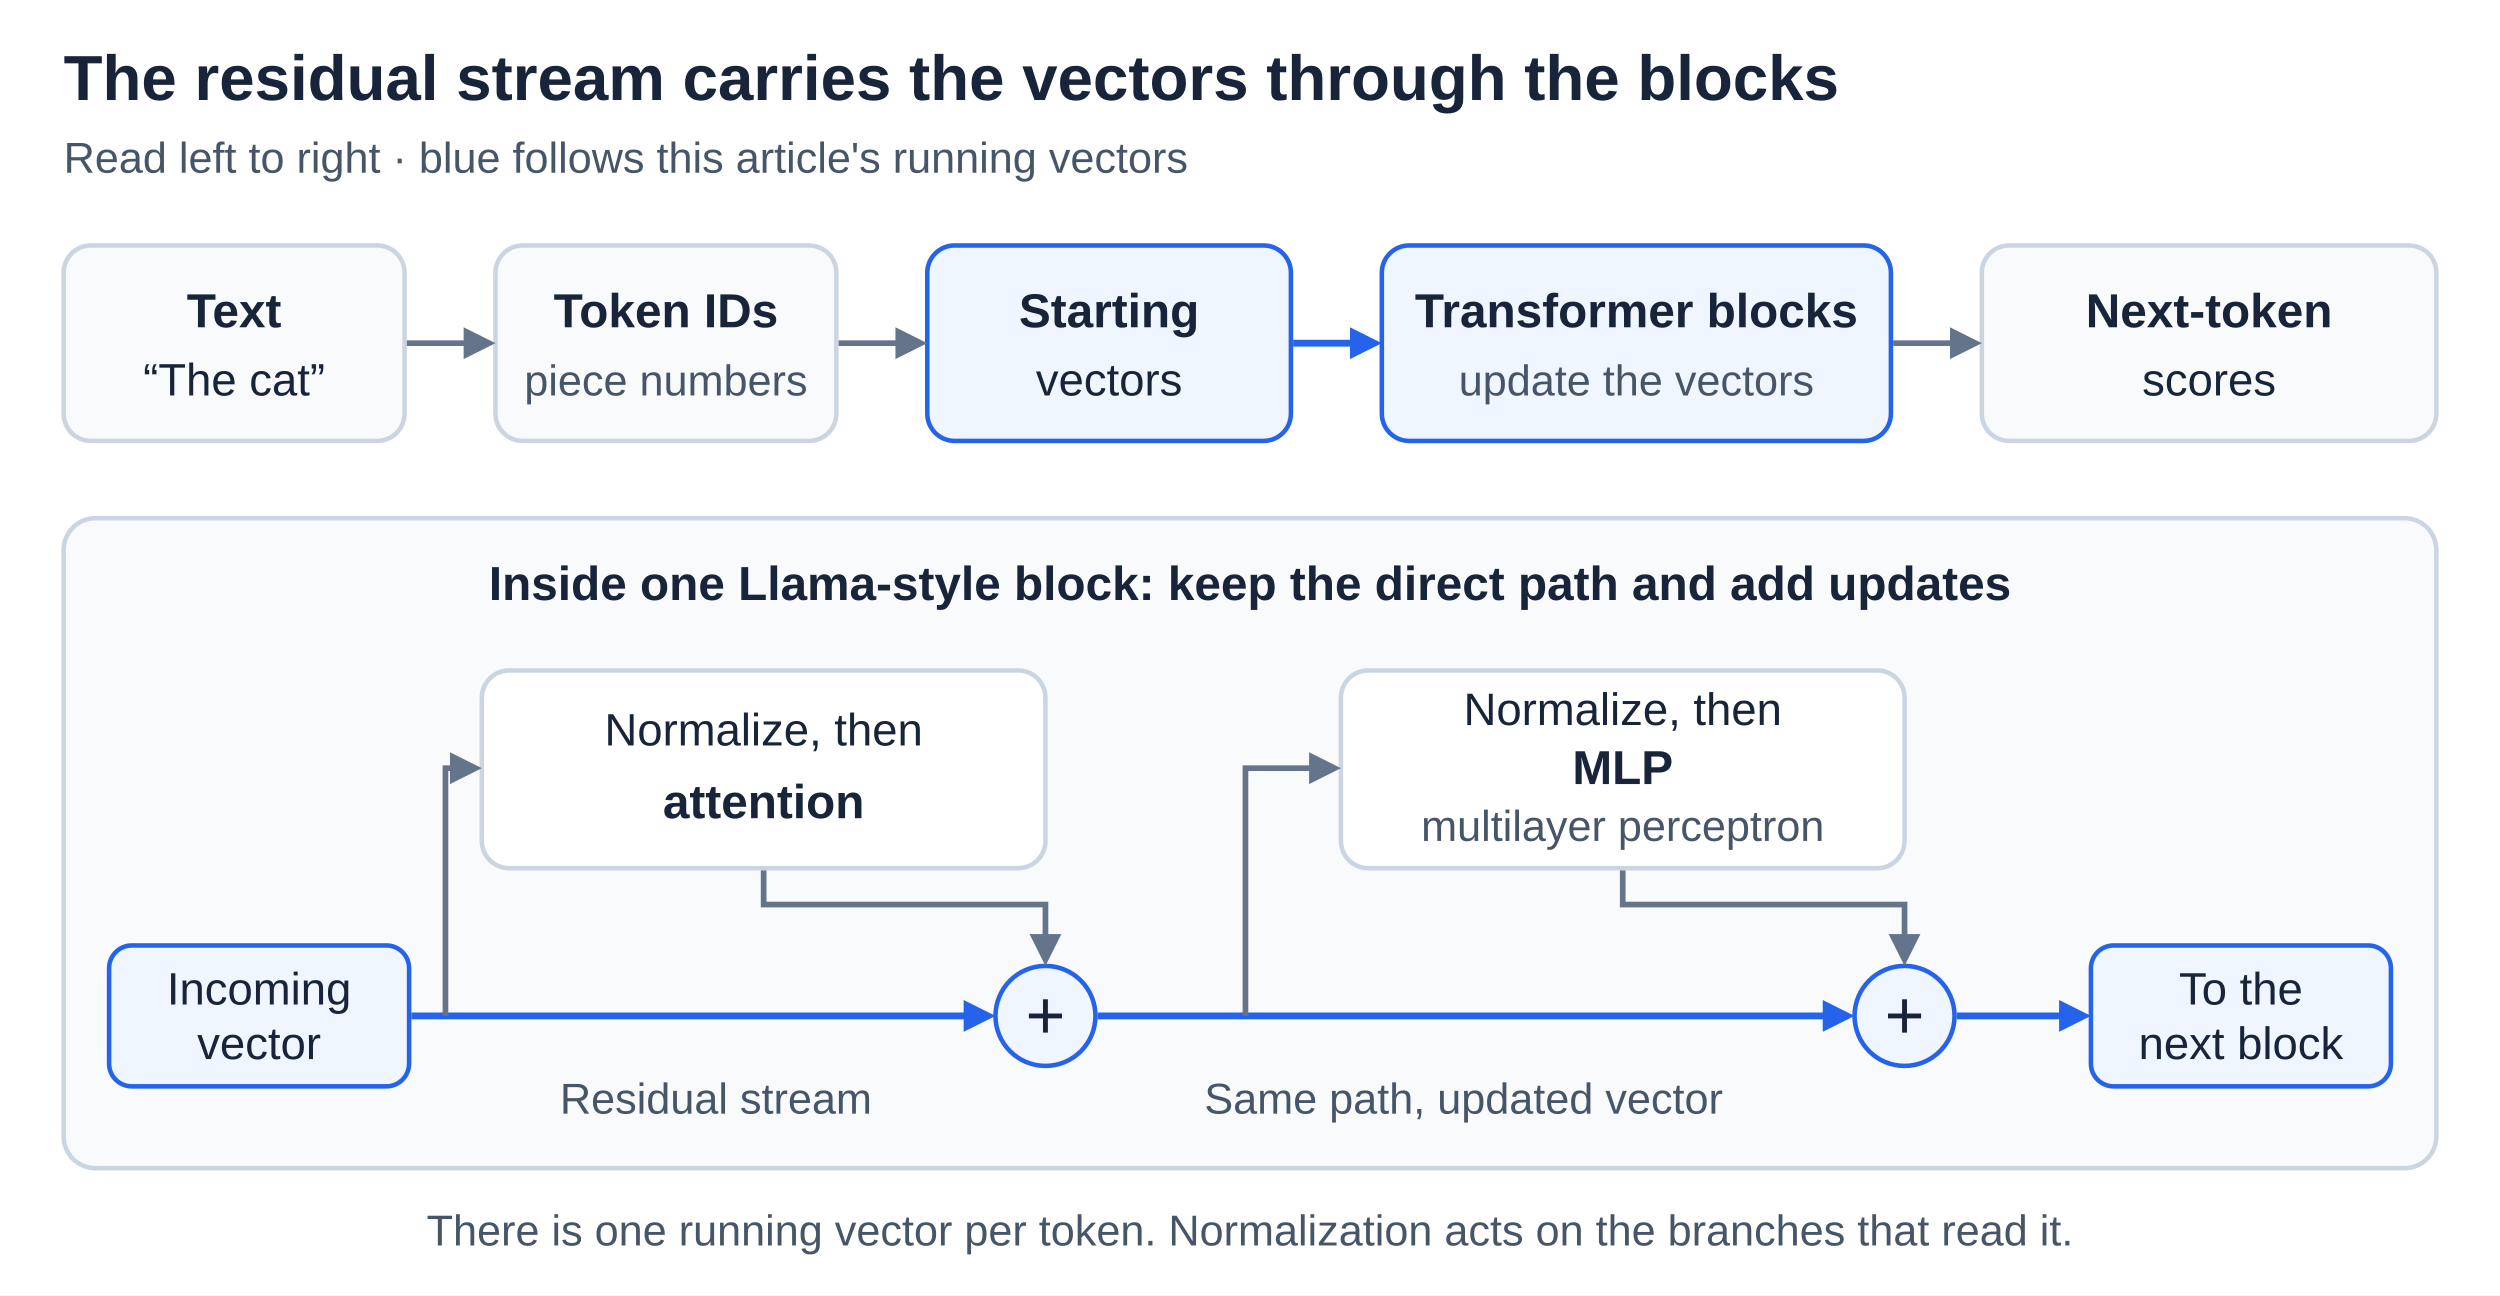
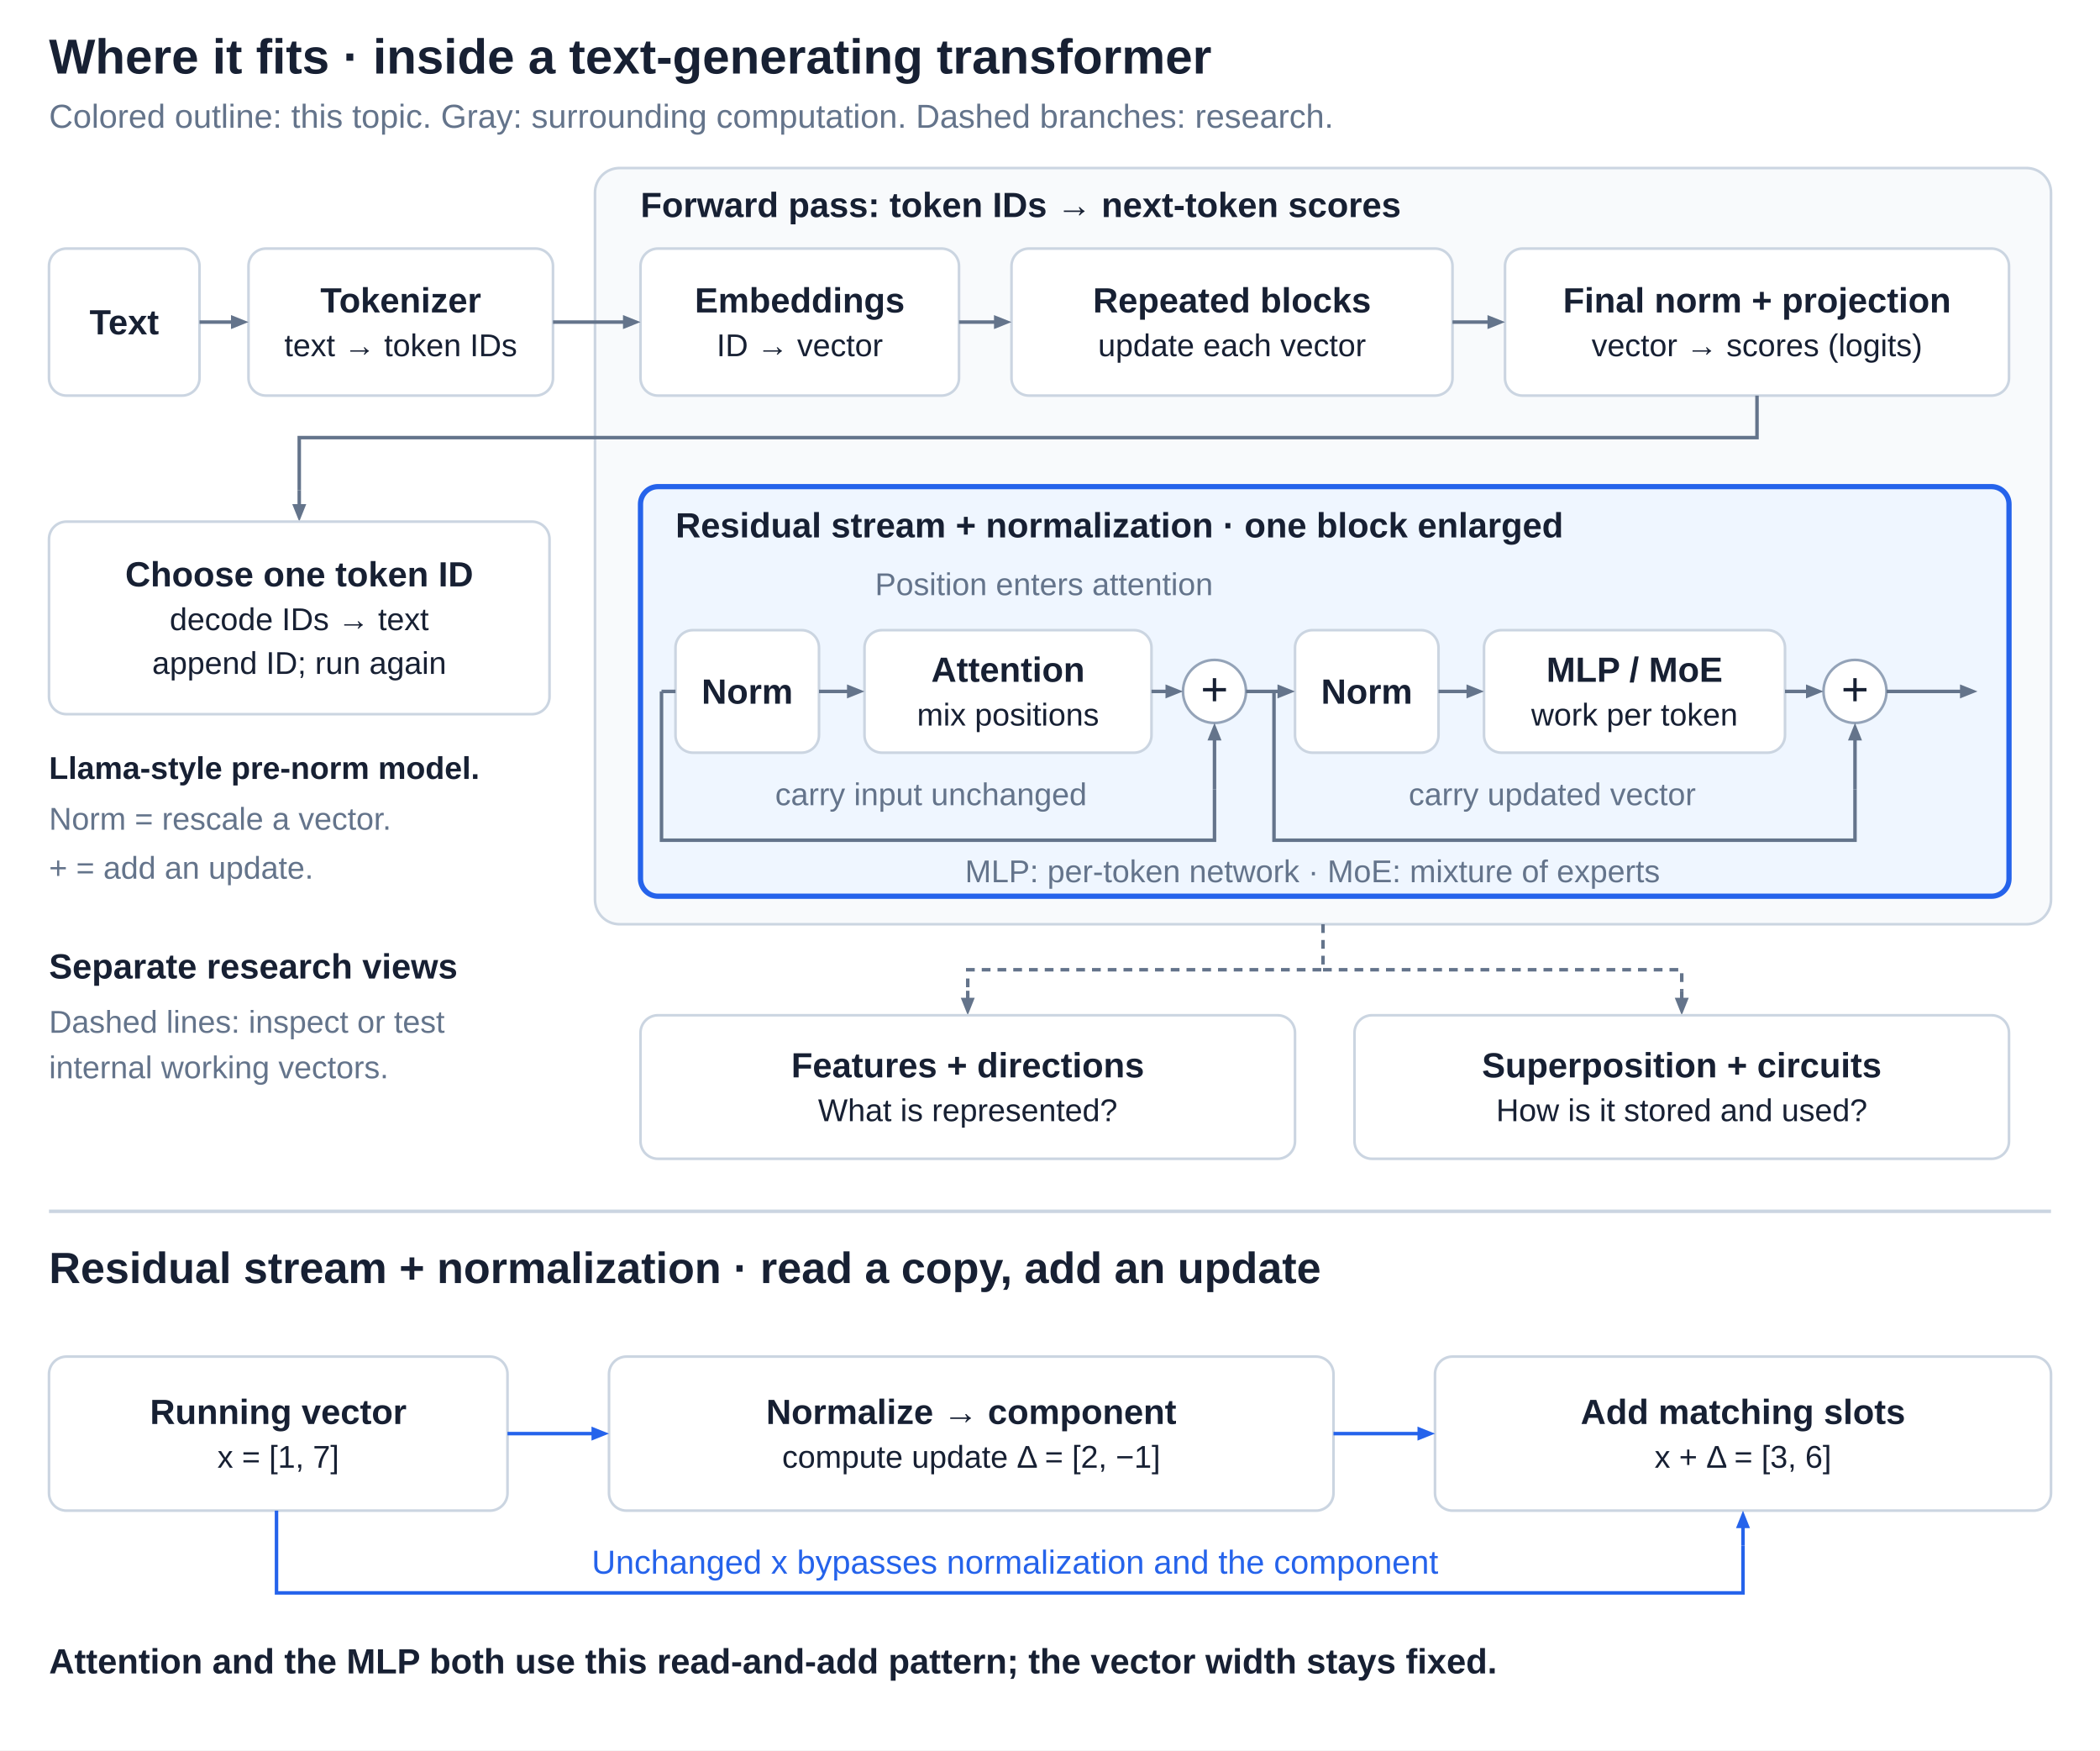
- <svg xmlns="http://www.w3.org/2000/svg" width="1100" height="570" viewBox="0 0 1100 570" role="img" aria-labelledby="title desc">
+ <svg xmlns="http://www.w3.org/2000/svg" width="1500" height="1250" viewBox="0 0 1200 1000" role="img" aria-labelledby="title desc">
  <defs>
-     <style>
-       text { font-family: Arial, Helvetica, sans-serif; fill: #17243a; }
-       .title { font-size: 28px; font-weight: 700; }
-       .subtitle { font-size: 19px; fill: #475569; }
-       .label { font-size: 21px; font-weight: 700; text-anchor: middle; }
-       .body { font-size: 20px; text-anchor: middle; }
-       .note { font-size: 19px; text-anchor: middle; fill: #475569; }
-       .plus { font-size: 30px; text-anchor: middle; }
-       .connector { stroke: #64748b; stroke-width: 2.5; fill: none; }
-       .stream-connector { stroke: #2563eb; stroke-width: 3; fill: none; }
-       .head { fill: #64748b; }
-       .stream-head { fill: #2563eb; }
-     </style>
+     <style>text {font-family: Arial, Helvetica, sans-serif;}</style>
  </defs>
-   <rect width="1100" height="570" fill="#ffffff" />
-   <text class="title" x="28" y="44">The residual stream carries the vectors through the blocks</text>
-   <text class="subtitle" x="28" y="76">Read left to right · blue follows this article's running vectors</text>
-   <g id="model-route">
-     <rect x="28" y="108" width="150" height="86" rx="12" fill="#f8fafc" stroke="#cbd5e1" stroke-width="2" />
-     <text class="label" x="103" y="144">Text</text>
-     <text class="body" x="103" y="174">“The cat”</text>
-     <rect x="218" y="108" width="150" height="86" rx="12" fill="#f8fafc" stroke="#cbd5e1" stroke-width="2" />
-     <text class="label" x="293" y="144">Token IDs</text>
-     <text class="note" x="293" y="174">piece numbers</text>
-     <rect x="408" y="108" width="160" height="86" rx="12" fill="#eff6ff" stroke="#2563eb" stroke-width="2" />
-     <text class="label" x="488" y="144">Starting</text>
-     <text class="body" x="488" y="174">vectors</text>
-     <rect x="608" y="108" width="224" height="86" rx="12" fill="#eff6ff" stroke="#2563eb" stroke-width="2" />
-     <text class="label" x="720" y="144">Transformer blocks</text>
-     <text class="note" x="720" y="174">update the vectors</text>
-     <rect x="872" y="108" width="200" height="86" rx="12" fill="#f8fafc" stroke="#cbd5e1" stroke-width="2" />
-     <text class="label" x="972" y="144">Next-token</text>
-     <text class="body" x="972" y="174">scores</text>
+   <rect width="1200" height="1000" fill="#fff" />
+   <g id="shared-flow">
+     <text x="28" y="42" font-size="28" font-weight="700" fill="#172033" text-anchor="start">Where it fits · inside a text-generating transformer</text>
+     <text x="28" y="73" font-size="19" font-weight="400" fill="#64748b" text-anchor="start">Colored outline: this topic. Gray: surrounding computation. Dashed branches: research.</text>
+     <rect x="340" y="96" width="832" height="432" rx="14" fill="#f8fafc" stroke="#cbd5e1" stroke-width="1.5" id="forward-pass-region" />
+     <text x="366" y="124" font-size="20" font-weight="700" fill="#172033" text-anchor="start">Forward pass: token IDs → next-token scores</text>
+     <rect x="28" y="142" width="86" height="84" rx="10" fill="#fff" stroke="#cbd5e1" stroke-width="1.5" />
+     <text x="71.0" y="191.0" font-size="20" font-weight="700" fill="#172033" text-anchor="middle">Text</text>
+     <rect x="142" y="142" width="174" height="84" rx="10" fill="#fff" stroke="#cbd5e1" stroke-width="1.5" id="tokenizer-region" />
+     <text x="229.0" y="178.5" font-size="20" font-weight="700" fill="#172033" text-anchor="middle">Tokenizer</text>
+     <text x="229.0" y="203.5" font-size="18" font-weight="400" fill="#172033" text-anchor="middle">text → token IDs</text>
+     <rect x="366" y="142" width="182" height="84" rx="10" fill="#fff" stroke="#cbd5e1" stroke-width="1.5" id="embedding-region" />
+     <text x="457.0" y="178.5" font-size="20" font-weight="700" fill="#172033" text-anchor="middle">Embeddings</text>
+     <text x="457.0" y="203.5" font-size="18" font-weight="400" fill="#172033" text-anchor="middle">ID → vector</text>
+     <rect x="578" y="142" width="252" height="84" rx="10" fill="#fff" stroke="#cbd5e1" stroke-width="1.5" />
+     <text x="704.0" y="178.5" font-size="20" font-weight="700" fill="#172033" text-anchor="middle">Repeated blocks</text>
+     <text x="704.0" y="203.5" font-size="18" font-weight="400" fill="#172033" text-anchor="middle">update each vector</text>
+     <rect x="860" y="142" width="288" height="84" rx="10" fill="#fff" stroke="#cbd5e1" stroke-width="1.5" />
+     <text x="1004.0" y="178.5" font-size="20" font-weight="700" fill="#172033" text-anchor="middle">Final norm + projection</text>
+     <text x="1004.0" y="203.5" font-size="18" font-weight="400" fill="#172033" text-anchor="middle">vector → scores (logits)</text>
+     <path data-connector="true" d="M114 184 L133.0 184.0" fill="none" stroke="#64748b" stroke-width="2" />
+     <polygon points="142,184 132.0,188.0 132.0,180.0" fill="#64748b" />
+     <path data-connector="true" d="M316 184 L357.0 184.0" fill="none" stroke="#64748b" stroke-width="2" />
+     <polygon points="366,184 356.0,188.0 356.0,180.0" fill="#64748b" />
+     <path data-connector="true" d="M548 184 L569.0 184.0" fill="none" stroke="#64748b" stroke-width="2" />
+     <polygon points="578,184 568.0,188.0 568.0,180.0" fill="#64748b" />
+     <path data-connector="true" d="M830 184 L851.0 184.0" fill="none" stroke="#64748b" stroke-width="2" />
+     <polygon points="860,184 850.0,188.0 850.0,180.0" fill="#64748b" />
+     <path data-connector="true" d="M1004 226 V250 H171 V280" fill="none" stroke="#64748b" stroke-width="2" />
+     <path data-connector="true" d="M171 280 L171.0 289.0" fill="none" stroke="#64748b" stroke-width="2" />
+     <polygon points="171,298 167.0,288.0 175.0,288.0" fill="#64748b" />
+     <rect x="28" y="298" width="286" height="110" rx="10" fill="#fff" stroke="#cbd5e1" stroke-width="1.5" />
+     <text x="171.0" y="335.0" font-size="20" font-weight="700" fill="#172033" text-anchor="middle">Choose one token ID</text>
+     <text x="171.0" y="360.0" font-size="18" font-weight="400" fill="#172033" text-anchor="middle">decode IDs → text</text>
+     <text x="171.0" y="385.0" font-size="18" font-weight="400" fill="#172033" text-anchor="middle">append ID; run again</text>
+     <text x="28" y="445" font-size="18" font-weight="700" fill="#172033" text-anchor="start">Llama-style pre-norm model.</text>
+     <text x="28" y="474" font-size="18" font-weight="400" fill="#64748b" text-anchor="start">Norm = rescale a vector.</text>
+     <text x="28" y="502" font-size="18" font-weight="400" fill="#64748b" text-anchor="start">+ = add an update.</text>
+     <rect x="366" y="278" width="782" height="234" rx="10" fill="#eff6ff" stroke="#2563eb" stroke-width="3" data-focus="true" id="residual-region" />
+     <text x="386" y="307" font-size="20" font-weight="700" fill="#172033" text-anchor="start">Residual stream + normalization · one block enlarged</text>
+     <text x="500" y="340" font-size="18" font-weight="400" fill="#64748b" text-anchor="start">Position enters attention</text>
+     <rect x="386" y="360" width="82" height="70" rx="10" fill="#fff" stroke="#cbd5e1" stroke-width="1.5" />
+     <text x="427.0" y="402.0" font-size="20" font-weight="700" fill="#172033" text-anchor="middle">Norm</text>
+     <rect x="494" y="360" width="164" height="70" rx="10" fill="#fff" stroke="#cbd5e1" stroke-width="1.5" id="attention-region" />
+     <text x="576.0" y="389.5" font-size="20" font-weight="700" fill="#172033" text-anchor="middle">Attention</text>
+     <text x="576.0" y="414.5" font-size="18" font-weight="400" fill="#172033" text-anchor="middle">mix positions</text>
+     <rect x="740" y="360" width="82" height="70" rx="10" fill="#fff" stroke="#cbd5e1" stroke-width="1.5" />
+     <text x="781.0" y="402.0" font-size="20" font-weight="700" fill="#172033" text-anchor="middle">Norm</text>
+     <rect x="848" y="360" width="172" height="70" rx="10" fill="#fff" stroke="#cbd5e1" stroke-width="1.5" id="mlp-region" />
+     <text x="934.0" y="389.5" font-size="20" font-weight="700" fill="#172033" text-anchor="middle">MLP / MoE</text>
+     <text x="934.0" y="414.5" font-size="18" font-weight="400" fill="#172033" text-anchor="middle">work per token</text>
+     <circle cx="694" cy="395" r="18" fill="#fff" stroke="#94a3b8" stroke-width="1.5" />
+     <text x="694" y="403" font-size="27" font-weight="400" fill="#172033" text-anchor="middle">+</text>
+     <circle cx="1060" cy="395" r="18" fill="#fff" stroke="#94a3b8" stroke-width="1.5" />
+     <text x="1060" y="403" font-size="27" font-weight="400" fill="#172033" text-anchor="middle">+</text>
+     <path data-connector="true" d="M468 395 L485.0 395.0" fill="none" stroke="#64748b" stroke-width="2" />
+     <polygon points="494,395 484.0,399.0 484.0,391.0" fill="#64748b" />
+     <path data-connector="true" d="M658 395 L667.0 395.0" fill="none" stroke="#64748b" stroke-width="2" />
+     <polygon points="676,395 666.0,399.0 666.0,391.0" fill="#64748b" />
+     <path data-connector="true" d="M712 395 L731.0 395.0" fill="none" stroke="#64748b" stroke-width="2" />
+     <polygon points="740,395 730.0,399.0 730.0,391.0" fill="#64748b" />
+     <path data-connector="true" d="M822 395 L839.0 395.0" fill="none" stroke="#64748b" stroke-width="2" />
+     <polygon points="848,395 838.0,399.0 838.0,391.0" fill="#64748b" />
+     <path data-connector="true" d="M1020 395 L1033.0 395.0" fill="none" stroke="#64748b" stroke-width="2" />
+     <polygon points="1042,395 1032.0,399.0 1032.0,391.0" fill="#64748b" />
+     <path data-connector="true" d="M1078 395 L1121.0 395.0" fill="none" stroke="#64748b" stroke-width="2" />
+     <polygon points="1130,395 1120.0,399.0 1120.0,391.0" fill="#64748b" />
+     <path data-connector="true" d="M378 395 H386 M378 395 V480 H694 V451" fill="none" stroke="#64748b" stroke-width="2" />
+     <path data-connector="true" d="M694 451 L694.0 422.0" fill="none" stroke="#64748b" stroke-width="2" />
+     <polygon points="694,413 698.0,423.0 690.0,423.0" fill="#64748b" />
+     <path data-connector="true" d="M728 395 V480 H1060 V451" fill="none" stroke="#64748b" stroke-width="2" />
+     <path data-connector="true" d="M1060 451 L1060.0 422.0" fill="none" stroke="#64748b" stroke-width="2" />
+     <polygon points="1060,413 1064.0,423.0 1056.0,423.0" fill="#64748b" />
+     <text x="532" y="460" font-size="18" font-weight="400" fill="#64748b" text-anchor="middle">carry input unchanged</text>
+     <text x="887" y="460" font-size="18" font-weight="400" fill="#64748b" text-anchor="middle">carry updated vector</text>
+     <text x="750" y="504" font-size="18" font-weight="400" fill="#64748b" text-anchor="middle">MLP: per-token network · MoE: mixture of experts</text>
+     <path data-connector="true" d="M756 528 V554 H553 V566" fill="none" stroke="#64748b" stroke-width="2" stroke-dasharray="5 4" />
+     <path data-connector="true" d="M553 566 L553.0 571.0" fill="none" stroke="#64748b" stroke-width="2" stroke-dasharray="5 4" />
+     <polygon points="553,580 549.0,570.0 557.0,570.0" fill="#64748b" />
+     <path data-connector="true" d="M756 554 H961 V566" fill="none" stroke="#64748b" stroke-width="2" stroke-dasharray="5 4" />
+     <path data-connector="true" d="M961 566 L961.0 571.0" fill="none" stroke="#64748b" stroke-width="2" stroke-dasharray="5 4" />
+     <polygon points="961,580 957.0,570.0 965.0,570.0" fill="#64748b" />
+     <text x="28" y="559" font-size="20" font-weight="700" fill="#172033" text-anchor="start">Separate research views</text>
+     <text x="28" y="590" font-size="18" font-weight="400" fill="#64748b" text-anchor="start">Dashed lines: inspect or test</text>
+     <text x="28" y="616" font-size="18" font-weight="400" fill="#64748b" text-anchor="start">internal working vectors.</text>
+     <rect x="366" y="580" width="374" height="82" rx="10" fill="#fff" stroke="#cbd5e1" stroke-width="1.5" id="feature-research-region" />
+     <text x="553.0" y="615.5" font-size="20" font-weight="700" fill="#172033" text-anchor="middle">Features + directions</text>
+     <text x="553.0" y="640.5" font-size="18" font-weight="400" fill="#172033" text-anchor="middle">What is represented?</text>
+     <rect x="774" y="580" width="374" height="82" rx="10" fill="#fff" stroke="#cbd5e1" stroke-width="1.5" id="mechanism-research-region" />
+     <text x="961.0" y="615.5" font-size="20" font-weight="700" fill="#172033" text-anchor="middle">Superposition + circuits</text>
+     <text x="961.0" y="640.5" font-size="18" font-weight="400" fill="#172033" text-anchor="middle">How is it stored and used?</text>
  </g>
-   <g id="overview-flow">
-     <path class="connector" d="M179 151 H205" />
-     <polygon class="head" points="218,151 204,144 204,158" />
-     <path class="connector" d="M369 151 H395" />
-     <polygon class="head" points="408,151 394,144 394,158" />
-     <path class="stream-connector" d="M569 151 H595" />
-     <polygon class="stream-head" points="608,151 594,144 594,158" />
-     <path class="connector" d="M833 151 H859" />
-     <polygon class="head" points="872,151 858,144 858,158" />
+   <g id="topic-detail">
+     <path data-connector="true" d="M28 692 H1172" fill="none" stroke="#cbd5e1" stroke-width="2" />
+     <text x="28" y="733" font-size="25" font-weight="700" fill="#172033" text-anchor="start">Residual stream + normalization · read a copy, add an update</text>
+     <rect x="28" y="775" width="262" height="88" rx="10" fill="#fff" stroke="#cbd5e1" stroke-width="1.5" />
+     <text x="159.0" y="813.5" font-size="20" font-weight="700" fill="#172033" text-anchor="middle">Running vector</text>
+     <text x="159.0" y="838.5" font-size="18" font-weight="400" fill="#172033" text-anchor="middle">x = [1, 7]</text>
+     <rect x="348" y="775" width="414" height="88" rx="10" fill="#fff" stroke="#cbd5e1" stroke-width="1.5" />
+     <text x="555.0" y="813.5" font-size="20" font-weight="700" fill="#172033" text-anchor="middle">Normalize → component</text>
+     <text x="555.0" y="838.5" font-size="18" font-weight="400" fill="#172033" text-anchor="middle">compute update Δ = [2, −1]</text>
+     <rect x="820" y="775" width="352" height="88" rx="10" fill="#fff" stroke="#cbd5e1" stroke-width="1.5" />
+     <text x="996.0" y="813.5" font-size="20" font-weight="700" fill="#172033" text-anchor="middle">Add matching slots</text>
+     <text x="996.0" y="838.5" font-size="18" font-weight="400" fill="#172033" text-anchor="middle">x + Δ = [3, 6]</text>
+     <path data-connector="true" d="M290 819 L339.0 819.0" fill="none" stroke="#2563eb" stroke-width="2" />
+     <polygon points="348,819 338.0,823.0 338.0,815.0" fill="#2563eb" />
+     <path data-connector="true" d="M762 819 L811.0 819.0" fill="none" stroke="#2563eb" stroke-width="2" />
+     <polygon points="820,819 810.0,823.0 810.0,815.0" fill="#2563eb" />
+     <path data-connector="true" d="M158 863 V910 H996 V883" fill="none" stroke="#2563eb" stroke-width="2" />
+     <path data-connector="true" d="M996 883 L996.0 872.0" fill="none" stroke="#2563eb" stroke-width="2" />
+     <polygon points="996,863 1000.0,873.0 992.0,873.0" fill="#2563eb" />
+     <text x="580" y="899" font-size="19" font-weight="400" fill="#2563eb" text-anchor="middle">Unchanged x bypasses normalization and the component</text>
+     <text x="28" y="956" font-size="20" font-weight="700" fill="#172033" text-anchor="start">Attention and the MLP both use this read-and-add pattern; the vector width stays fixed.</text>
  </g>
-   <g id="one-pre-norm-block">
-     <rect x="28" y="228" width="1044" height="286" rx="14" fill="#f8fafc" stroke="#cbd5e1" stroke-width="2" />
-     <text class="label" x="550" y="264">Inside one Llama-style block: keep the direct path and add updates</text>
-     <rect x="212" y="295" width="248" height="87" rx="12" fill="#ffffff" stroke="#cbd5e1" stroke-width="2" />
-     <text class="body" x="336" y="328">Normalize, then</text>
-     <text class="label" x="336" y="360">attention</text>
-     <rect x="590" y="295" width="248" height="87" rx="12" fill="#ffffff" stroke="#cbd5e1" stroke-width="2" />
-     <text class="body" x="714" y="319">Normalize, then</text>
-     <text class="label" x="714" y="345">MLP</text>
-     <text class="note" x="714" y="370">multilayer perceptron</text>
-     <rect x="48" y="416" width="132" height="62" rx="10" fill="#eff6ff" stroke="#2563eb" stroke-width="2" />
-     <text class="body" x="114" y="442">Incoming</text>
-     <text class="body" x="114" y="466">vector</text>
-     <circle cx="460" cy="447" r="22" fill="#eff6ff" stroke="#2563eb" stroke-width="2" />
-     <text class="plus" x="460" y="457">+</text>
-     <circle cx="838" cy="447" r="22" fill="#eff6ff" stroke="#2563eb" stroke-width="2" />
-     <text class="plus" x="838" y="457">+</text>
-     <rect x="920" y="416" width="132" height="62" rx="10" fill="#eff6ff" stroke="#2563eb" stroke-width="2" />
-     <text class="body" x="986" y="442">To the</text>
-     <text class="body" x="986" y="466">next block</text>
-     <text class="note" x="315" y="490">Residual stream</text>
-     <text class="note" x="644" y="490">Same path, updated vector</text>
-   </g>
-   <g id="read-and-add-flow">
-     <path class="stream-connector" d="M181 447 H425" />
-     <polygon class="stream-head" points="438,447 424,440 424,454" />
-     <path class="stream-connector" d="M483 447 H803" />
-     <polygon class="stream-head" points="816,447 802,440 802,454" />
-     <path class="stream-connector" d="M861 447 H907" />
-     <polygon class="stream-head" points="920,447 906,440 906,454" />
-     <path class="connector" d="M196 447 V338 H199" />
-     <polygon class="head" points="212,338 198,331 198,345" />
-     <path class="connector" d="M336 383 V398 H460 V412" />
-     <polygon class="head" points="460,425 453,411 467,411" />
-     <path class="connector" d="M548 447 V338 H577" />
-     <polygon class="head" points="590,338 576,331 576,345" />
-     <path class="connector" d="M714 383 V398 H838 V412" />
-     <polygon class="head" points="838,425 831,411 845,411" />
-   </g>
-   <text class="note" x="550" y="548">There is one running vector per token. Normalization acts on the branches that read it.</text>
</svg>
